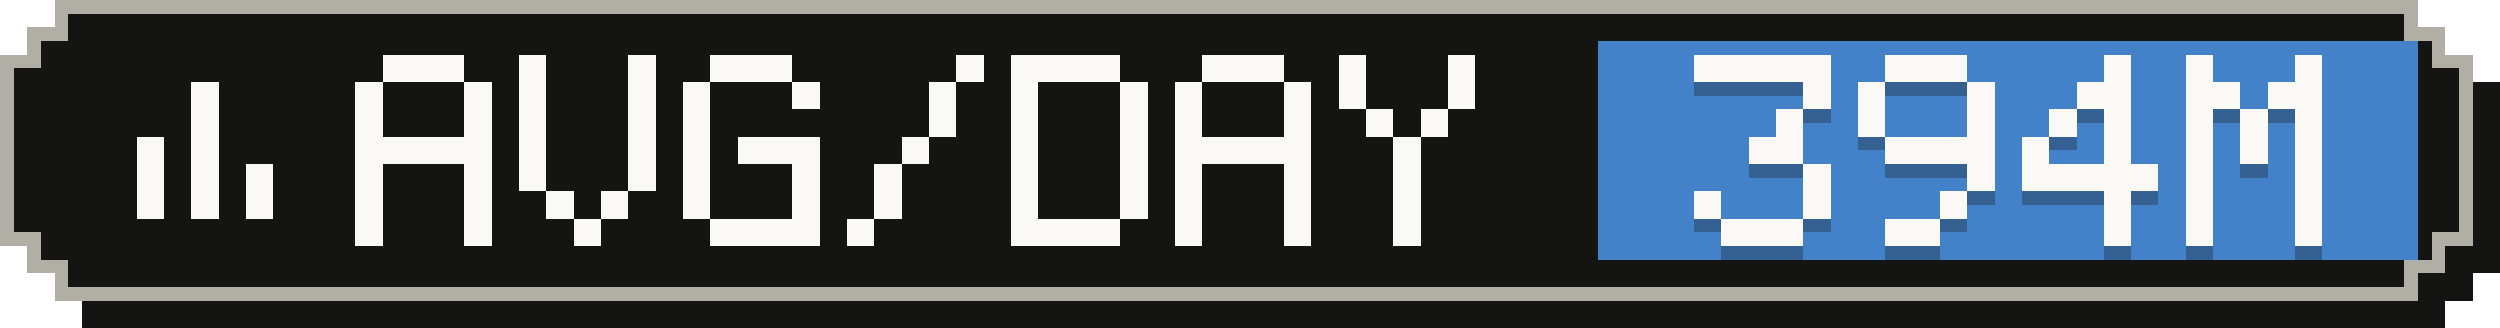
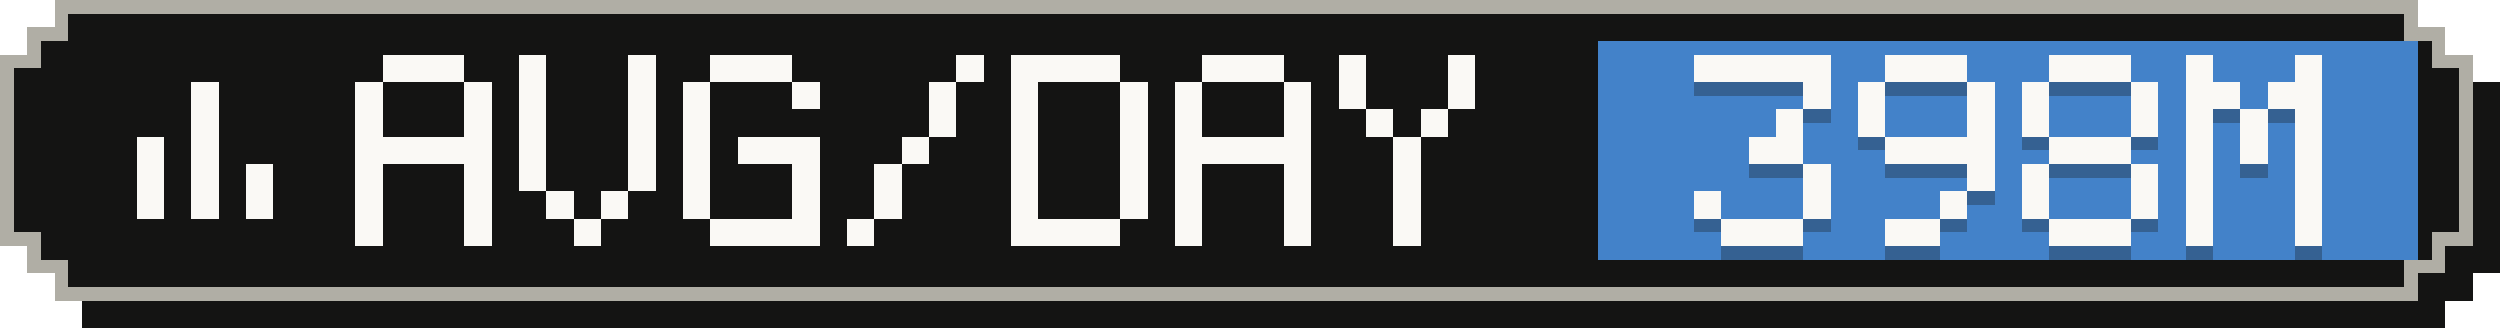
- <svg xmlns="http://www.w3.org/2000/svg" width="183" height="24" viewBox="0 0 183 24" role="img" aria-label="Average tokens per active day: 394M">
+ <svg xmlns="http://www.w3.org/2000/svg" width="183" height="24" viewBox="0 0 183 24" role="img" aria-label="Average tokens per active day: 398M">
  <g shape-rendering="crispEdges">
    <path fill="#141413" d="M6,2 H179 V4 H181 V6 H183 V20 H181 V22 H179 V24 H6 V22 H4 V20 H2 V6 H4 V4 H6 Z" />
    <path fill="#b0aea5" d="M4,0 H177 V2 H179 V4 H181 V18 H179 V20 H177 V22 H4 V20 H2 V18 H0 V4 H2 V2 H4 Z" />
    <path fill="#141413" d="M5,1 H176 V3 H178 V5 H180 V17 H178 V19 H176 V21 H5 V19 H3 V17 H1 V5 H3 V3 H5 Z" />
    <rect fill="#4382c9" x="117" y="3" width="60" height="16" />
    <g fill="#faf9f5">
      <rect x="14" y="6" width="2" height="2" />
      <rect x="14" y="8" width="2" height="2" />
      <rect x="10" y="10" width="2" height="2" />
      <rect x="14" y="10" width="2" height="2" />
      <rect x="10" y="12" width="2" height="2" />
      <rect x="14" y="12" width="2" height="2" />
      <rect x="18" y="12" width="2" height="2" />
      <rect x="10" y="14" width="2" height="2" />
      <rect x="14" y="14" width="2" height="2" />
      <rect x="18" y="14" width="2" height="2" />
    </g>
    <g fill="#faf9f5">
      <rect x="28" y="4" width="6" height="2" />
      <rect x="26" y="6" width="2" height="2" />
      <rect x="34" y="6" width="2" height="2" />
      <rect x="26" y="8" width="2" height="2" />
      <rect x="34" y="8" width="2" height="2" />
      <rect x="26" y="10" width="10" height="2" />
      <rect x="26" y="12" width="2" height="2" />
      <rect x="34" y="12" width="2" height="2" />
      <rect x="26" y="14" width="2" height="2" />
      <rect x="34" y="14" width="2" height="2" />
      <rect x="26" y="16" width="2" height="2" />
      <rect x="34" y="16" width="2" height="2" />
      <rect x="38" y="4" width="2" height="2" />
      <rect x="46" y="4" width="2" height="2" />
      <rect x="38" y="6" width="2" height="2" />
      <rect x="46" y="6" width="2" height="2" />
      <rect x="38" y="8" width="2" height="2" />
      <rect x="46" y="8" width="2" height="2" />
      <rect x="38" y="10" width="2" height="2" />
      <rect x="46" y="10" width="2" height="2" />
      <rect x="38" y="12" width="2" height="2" />
      <rect x="46" y="12" width="2" height="2" />
      <rect x="40" y="14" width="2" height="2" />
      <rect x="44" y="14" width="2" height="2" />
      <rect x="42" y="16" width="2" height="2" />
      <rect x="52" y="4" width="6" height="2" />
      <rect x="50" y="6" width="2" height="2" />
      <rect x="58" y="6" width="2" height="2" />
      <rect x="50" y="8" width="2" height="2" />
      <rect x="50" y="10" width="2" height="2" />
      <rect x="54" y="10" width="6" height="2" />
      <rect x="50" y="12" width="2" height="2" />
      <rect x="58" y="12" width="2" height="2" />
      <rect x="50" y="14" width="2" height="2" />
      <rect x="58" y="14" width="2" height="2" />
      <rect x="52" y="16" width="8" height="2" />
      <rect x="70" y="4" width="2" height="2" />
      <rect x="68" y="6" width="2" height="2" />
      <rect x="68" y="8" width="2" height="2" />
      <rect x="66" y="10" width="2" height="2" />
      <rect x="64" y="12" width="2" height="2" />
      <rect x="64" y="14" width="2" height="2" />
      <rect x="62" y="16" width="2" height="2" />
      <rect x="74" y="4" width="8" height="2" />
      <rect x="74" y="6" width="2" height="2" />
      <rect x="82" y="6" width="2" height="2" />
      <rect x="74" y="8" width="2" height="2" />
      <rect x="82" y="8" width="2" height="2" />
      <rect x="74" y="10" width="2" height="2" />
      <rect x="82" y="10" width="2" height="2" />
      <rect x="74" y="12" width="2" height="2" />
      <rect x="82" y="12" width="2" height="2" />
      <rect x="74" y="14" width="2" height="2" />
      <rect x="82" y="14" width="2" height="2" />
      <rect x="74" y="16" width="8" height="2" />
      <rect x="88" y="4" width="6" height="2" />
      <rect x="86" y="6" width="2" height="2" />
      <rect x="94" y="6" width="2" height="2" />
      <rect x="86" y="8" width="2" height="2" />
      <rect x="94" y="8" width="2" height="2" />
      <rect x="86" y="10" width="10" height="2" />
      <rect x="86" y="12" width="2" height="2" />
      <rect x="94" y="12" width="2" height="2" />
      <rect x="86" y="14" width="2" height="2" />
      <rect x="94" y="14" width="2" height="2" />
      <rect x="86" y="16" width="2" height="2" />
      <rect x="94" y="16" width="2" height="2" />
      <rect x="98" y="4" width="2" height="2" />
      <rect x="106" y="4" width="2" height="2" />
      <rect x="98" y="6" width="2" height="2" />
      <rect x="106" y="6" width="2" height="2" />
      <rect x="100" y="8" width="2" height="2" />
      <rect x="104" y="8" width="2" height="2" />
      <rect x="102" y="10" width="2" height="2" />
      <rect x="102" y="12" width="2" height="2" />
      <rect x="102" y="14" width="2" height="2" />
      <rect x="102" y="16" width="2" height="2" />
    </g>
    <g fill="#141413" fill-opacity=".3">
      <rect x="124" y="5" width="10" height="2" />
      <rect x="132" y="7" width="2" height="2" />
      <rect x="130" y="9" width="2" height="2" />
      <rect x="128" y="11" width="4" height="2" />
      <rect x="132" y="13" width="2" height="2" />
      <rect x="124" y="15" width="2" height="2" />
      <rect x="132" y="15" width="2" height="2" />
      <rect x="126" y="17" width="6" height="2" />
      <rect x="138" y="5" width="6" height="2" />
      <rect x="136" y="7" width="2" height="2" />
      <rect x="144" y="7" width="2" height="2" />
      <rect x="136" y="9" width="2" height="2" />
      <rect x="144" y="9" width="2" height="2" />
      <rect x="138" y="11" width="8" height="2" />
      <rect x="144" y="13" width="2" height="2" />
      <rect x="142" y="15" width="2" height="2" />
      <rect x="138" y="17" width="4" height="2" />
-       <rect x="154" y="5" width="2" height="2" />
-       <rect x="152" y="7" width="4" height="2" />
-       <rect x="150" y="9" width="2" height="2" />
-       <rect x="154" y="9" width="2" height="2" />
-       <rect x="148" y="11" width="2" height="2" />
-       <rect x="154" y="11" width="2" height="2" />
-       <rect x="148" y="13" width="10" height="2" />
-       <rect x="154" y="15" width="2" height="2" />
-       <rect x="154" y="17" width="2" height="2" />
+       <rect x="150" y="5" width="6" height="2" />
+       <rect x="148" y="7" width="2" height="2" />
+       <rect x="156" y="7" width="2" height="2" />
+       <rect x="148" y="9" width="2" height="2" />
+       <rect x="156" y="9" width="2" height="2" />
+       <rect x="150" y="11" width="6" height="2" />
+       <rect x="148" y="13" width="2" height="2" />
+       <rect x="156" y="13" width="2" height="2" />
+       <rect x="148" y="15" width="2" height="2" />
+       <rect x="156" y="15" width="2" height="2" />
+       <rect x="150" y="17" width="6" height="2" />
      <rect x="160" y="5" width="2" height="2" />
      <rect x="168" y="5" width="2" height="2" />
      <rect x="160" y="7" width="4" height="2" />
      <rect x="166" y="7" width="4" height="2" />
      <rect x="160" y="9" width="2" height="2" />
      <rect x="164" y="9" width="2" height="2" />
      <rect x="168" y="9" width="2" height="2" />
      <rect x="160" y="11" width="2" height="2" />
      <rect x="164" y="11" width="2" height="2" />
      <rect x="168" y="11" width="2" height="2" />
      <rect x="160" y="13" width="2" height="2" />
      <rect x="168" y="13" width="2" height="2" />
      <rect x="160" y="15" width="2" height="2" />
      <rect x="168" y="15" width="2" height="2" />
      <rect x="160" y="17" width="2" height="2" />
      <rect x="168" y="17" width="2" height="2" />
    </g>
    <g fill="#faf9f5">
      <rect x="124" y="4" width="10" height="2" />
      <rect x="132" y="6" width="2" height="2" />
      <rect x="130" y="8" width="2" height="2" />
      <rect x="128" y="10" width="4" height="2" />
      <rect x="132" y="12" width="2" height="2" />
      <rect x="124" y="14" width="2" height="2" />
      <rect x="132" y="14" width="2" height="2" />
      <rect x="126" y="16" width="6" height="2" />
      <rect x="138" y="4" width="6" height="2" />
      <rect x="136" y="6" width="2" height="2" />
      <rect x="144" y="6" width="2" height="2" />
      <rect x="136" y="8" width="2" height="2" />
      <rect x="144" y="8" width="2" height="2" />
      <rect x="138" y="10" width="8" height="2" />
      <rect x="144" y="12" width="2" height="2" />
      <rect x="142" y="14" width="2" height="2" />
      <rect x="138" y="16" width="4" height="2" />
-       <rect x="154" y="4" width="2" height="2" />
-       <rect x="152" y="6" width="4" height="2" />
-       <rect x="150" y="8" width="2" height="2" />
-       <rect x="154" y="8" width="2" height="2" />
-       <rect x="148" y="10" width="2" height="2" />
-       <rect x="154" y="10" width="2" height="2" />
-       <rect x="148" y="12" width="10" height="2" />
-       <rect x="154" y="14" width="2" height="2" />
-       <rect x="154" y="16" width="2" height="2" />
+       <rect x="150" y="4" width="6" height="2" />
+       <rect x="148" y="6" width="2" height="2" />
+       <rect x="156" y="6" width="2" height="2" />
+       <rect x="148" y="8" width="2" height="2" />
+       <rect x="156" y="8" width="2" height="2" />
+       <rect x="150" y="10" width="6" height="2" />
+       <rect x="148" y="12" width="2" height="2" />
+       <rect x="156" y="12" width="2" height="2" />
+       <rect x="148" y="14" width="2" height="2" />
+       <rect x="156" y="14" width="2" height="2" />
+       <rect x="150" y="16" width="6" height="2" />
      <rect x="160" y="4" width="2" height="2" />
      <rect x="168" y="4" width="2" height="2" />
      <rect x="160" y="6" width="4" height="2" />
      <rect x="166" y="6" width="4" height="2" />
      <rect x="160" y="8" width="2" height="2" />
      <rect x="164" y="8" width="2" height="2" />
      <rect x="168" y="8" width="2" height="2" />
      <rect x="160" y="10" width="2" height="2" />
      <rect x="164" y="10" width="2" height="2" />
      <rect x="168" y="10" width="2" height="2" />
      <rect x="160" y="12" width="2" height="2" />
      <rect x="168" y="12" width="2" height="2" />
      <rect x="160" y="14" width="2" height="2" />
      <rect x="168" y="14" width="2" height="2" />
      <rect x="160" y="16" width="2" height="2" />
      <rect x="168" y="16" width="2" height="2" />
    </g>
  </g>
</svg>
